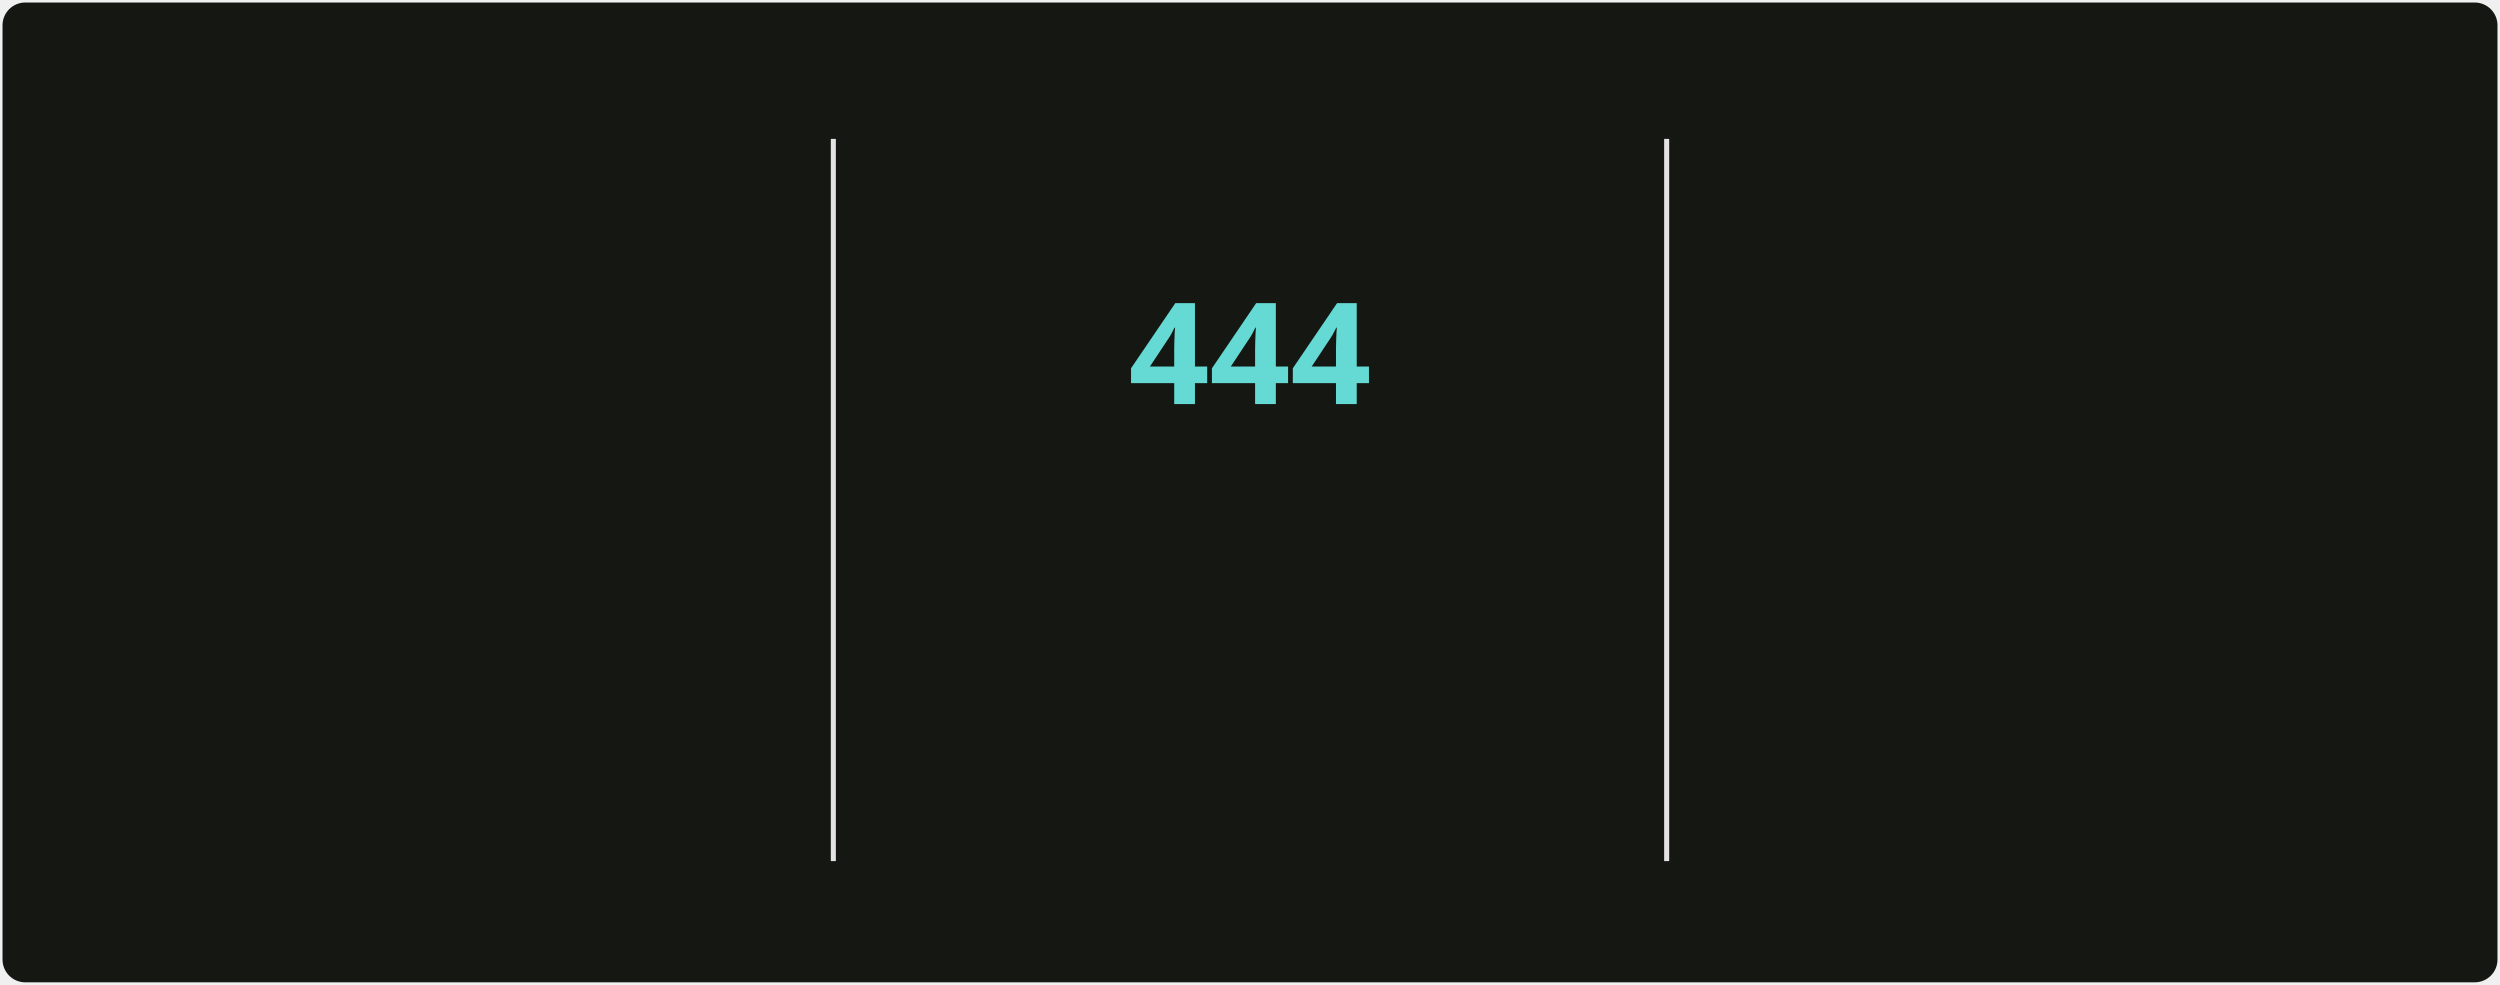
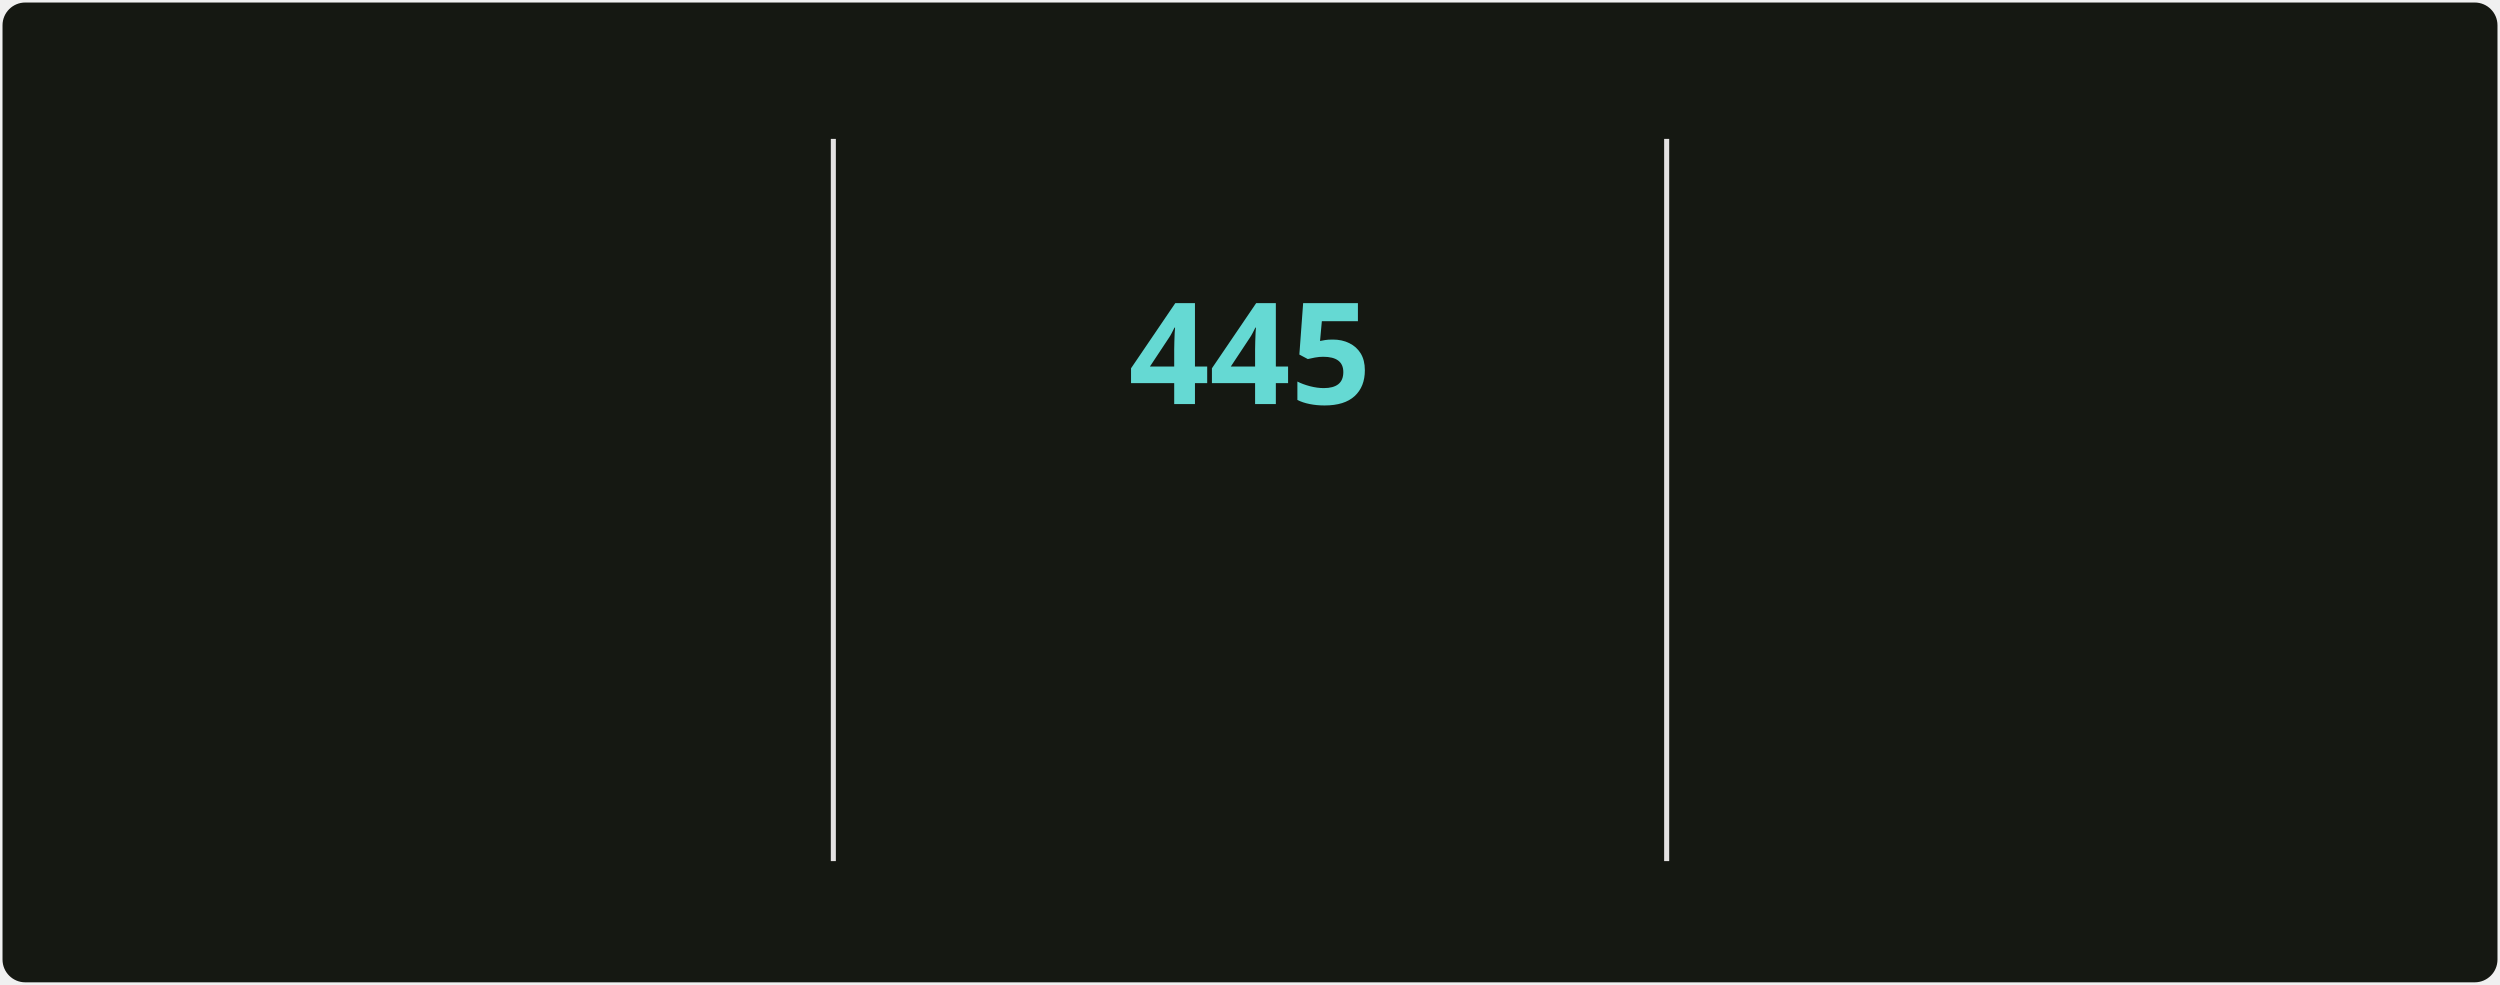
<svg xmlns="http://www.w3.org/2000/svg" style="isolation: isolate" viewBox="0 0 495 195" width="495px" height="195px" direction="ltr">
  <style>
            @keyframes currstreak {
                0% { font-size: 3px; opacity: 0.2; }
                80% { font-size: 34px; opacity: 1; }
                100% { font-size: 28px; opacity: 1; }
            }
            @keyframes fadein {
                0% { opacity: 0; }
                100% { opacity: 1; }
            }
        </style>
  <defs>
    <clipPath id="outer_rectangle">
      <rect width="495" height="195" rx="4.5" />
    </clipPath>
    <mask id="mask_out_ring_behind_fire">
      <rect width="495" height="195" fill="white" />
      <ellipse id="mask-ellipse" cx="247.5" cy="32" rx="13" ry="18" fill="black" />
    </mask>
  </defs>
  <g clip-path="url(#outer_rectangle)">
    <g style="isolation: isolate">
      <rect stroke="#000000" stroke-opacity="0" fill="#151812" rx="4.5" x="0.5" y="0.5" width="494" height="194" />
    </g>
    <g style="isolation: isolate">
      <line x1="165" y1="28" x2="165" y2="170" vector-effect="non-scaling-stroke" stroke-width="1" stroke="#E4E2E2" stroke-linejoin="miter" stroke-linecap="square" stroke-miterlimit="3" />
      <line x1="330" y1="28" x2="330" y2="170" vector-effect="non-scaling-stroke" stroke-width="1" stroke="#E4E2E2" stroke-linejoin="miter" stroke-linecap="square" stroke-miterlimit="3" />
    </g>
    <g style="isolation: isolate">
      <g transform="translate(82.5, 48)">
        <text x="0" y="32" stroke-width="0" text-anchor="middle" fill="#c8cbbf" stroke="none" font-family="&quot;Segoe UI&quot;, Ubuntu, sans-serif" font-weight="700" font-size="28px" font-style="normal" style="opacity: 0; animation: fadein 0.5s linear forwards 0.6s">
-                         4,959
+                         4,970
                    </text>
      </g>
      <g transform="translate(82.5, 84)">
        <text x="0" y="32" stroke-width="0" text-anchor="middle" fill="#9da194" stroke="none" font-family="&quot;Segoe UI&quot;, Ubuntu, sans-serif" font-weight="400" font-size="14px" font-style="normal" style="opacity: 0; animation: fadein 0.5s linear forwards 0.7s">
                        Total Contributions
                    </text>
      </g>
      <g transform="translate(82.5, 114)">
        <text x="0" y="32" stroke-width="0" text-anchor="middle" fill="#9da194" stroke="none" font-family="&quot;Segoe UI&quot;, Ubuntu, sans-serif" font-weight="400" font-size="12px" font-style="normal" style="opacity: 0; animation: fadein 0.5s linear forwards 0.8s">
                        May 2, 2025 - Present
                    </text>
      </g>
    </g>
    <g style="isolation: isolate">
      <g transform="translate(247.5, 108)">
        <text x="0" y="32" stroke-width="0" text-anchor="middle" fill="#c8cbbf" stroke="none" font-family="&quot;Segoe UI&quot;, Ubuntu, sans-serif" font-weight="700" font-size="14px" font-style="normal" style="opacity: 0; animation: fadein 0.5s linear forwards 0.9s">
                        Current Streak
                    </text>
      </g>
      <g transform="translate(247.5, 145)">
        <text x="0" y="21" stroke-width="0" text-anchor="middle" fill="#9da194" stroke="none" font-family="&quot;Segoe UI&quot;, Ubuntu, sans-serif" font-weight="400" font-size="12px" font-style="normal" style="opacity: 0; animation: fadein 0.5s linear forwards 0.9s">
-                         Jun 18, 2025 - Sep 4
+                         Jun 18, 2025 - Sep 5
                    </text>
      </g>
      <g mask="url(#mask_out_ring_behind_fire)">
        <circle cx="247.5" cy="71" r="40" fill="none" stroke="#d7f25a" stroke-width="5" style="opacity: 0; animation: fadein 0.5s linear forwards 0.4s" />
      </g>
      <g transform="translate(247.5, 19.5)" stroke-opacity="0" style="opacity: 0; animation: fadein 0.5s linear forwards 0.6s">
        <path d="M -12 -0.5 L 15 -0.5 L 15 23.5 L -12 23.5 L -12 -0.5 Z" fill="none" />
        <path d="M 1.5 0.67 C 1.5 0.67 2.24 3.32 2.24 5.47 C 2.24 7.53 0.89 9.2 -1.17 9.2 C -3.23 9.2 -4.79 7.53 -4.79 5.47 L -4.76 5.11 C -6.78 7.51 -8 10.62 -8 13.99 C -8 18.41 -4.42 22 0 22 C 4.42 22 8 18.41 8 13.99 C 8 8.6 5.41 3.79 1.5 0.67 Z M -0.29 19 C -2.07 19 -3.51 17.6 -3.51 15.86 C -3.51 14.24 -2.46 13.1 -0.7 12.74 C 1.07 12.38 2.9 11.53 3.92 10.16 C 4.31 11.45 4.51 12.81 4.51 14.2 C 4.51 16.85 2.36 19 -0.29 19 Z" fill="#ff6a3d" stroke-opacity="0" />
      </g>
      <g transform="translate(247.5, 48)">
        <text x="0" y="32" stroke-width="0" text-anchor="middle" fill="#65d9d3" stroke="none" font-family="&quot;Segoe UI&quot;, Ubuntu, sans-serif" font-weight="700" font-size="28px" font-style="normal" style="animation: currstreak 0.6s linear forwards">
-                         444
+                         445
                    </text>
      </g>
    </g>
    <g style="isolation: isolate">
      <g transform="translate(412.5, 48)">
        <text x="0" y="32" stroke-width="0" text-anchor="middle" fill="#c8cbbf" stroke="none" font-family="&quot;Segoe UI&quot;, Ubuntu, sans-serif" font-weight="700" font-size="28px" font-style="normal" style="opacity: 0; animation: fadein 0.5s linear forwards 1.2s">
-                         444
+                         445
                    </text>
      </g>
      <g transform="translate(412.5, 84)">
        <text x="0" y="32" stroke-width="0" text-anchor="middle" fill="#9da194" stroke="none" font-family="&quot;Segoe UI&quot;, Ubuntu, sans-serif" font-weight="400" font-size="14px" font-style="normal" style="opacity: 0; animation: fadein 0.5s linear forwards 1.3s">
                        Longest Streak
                    </text>
      </g>
      <g transform="translate(412.5, 114)">
        <text x="0" y="32" stroke-width="0" text-anchor="middle" fill="#9da194" stroke="none" font-family="&quot;Segoe UI&quot;, Ubuntu, sans-serif" font-weight="400" font-size="12px" font-style="normal" style="opacity: 0; animation: fadein 0.5s linear forwards 1.4s">
-                         Jun 18, 2025 - Sep 4
+                         Jun 18, 2025 - Sep 5
                    </text>
      </g>
    </g>
  </g>
</svg>
